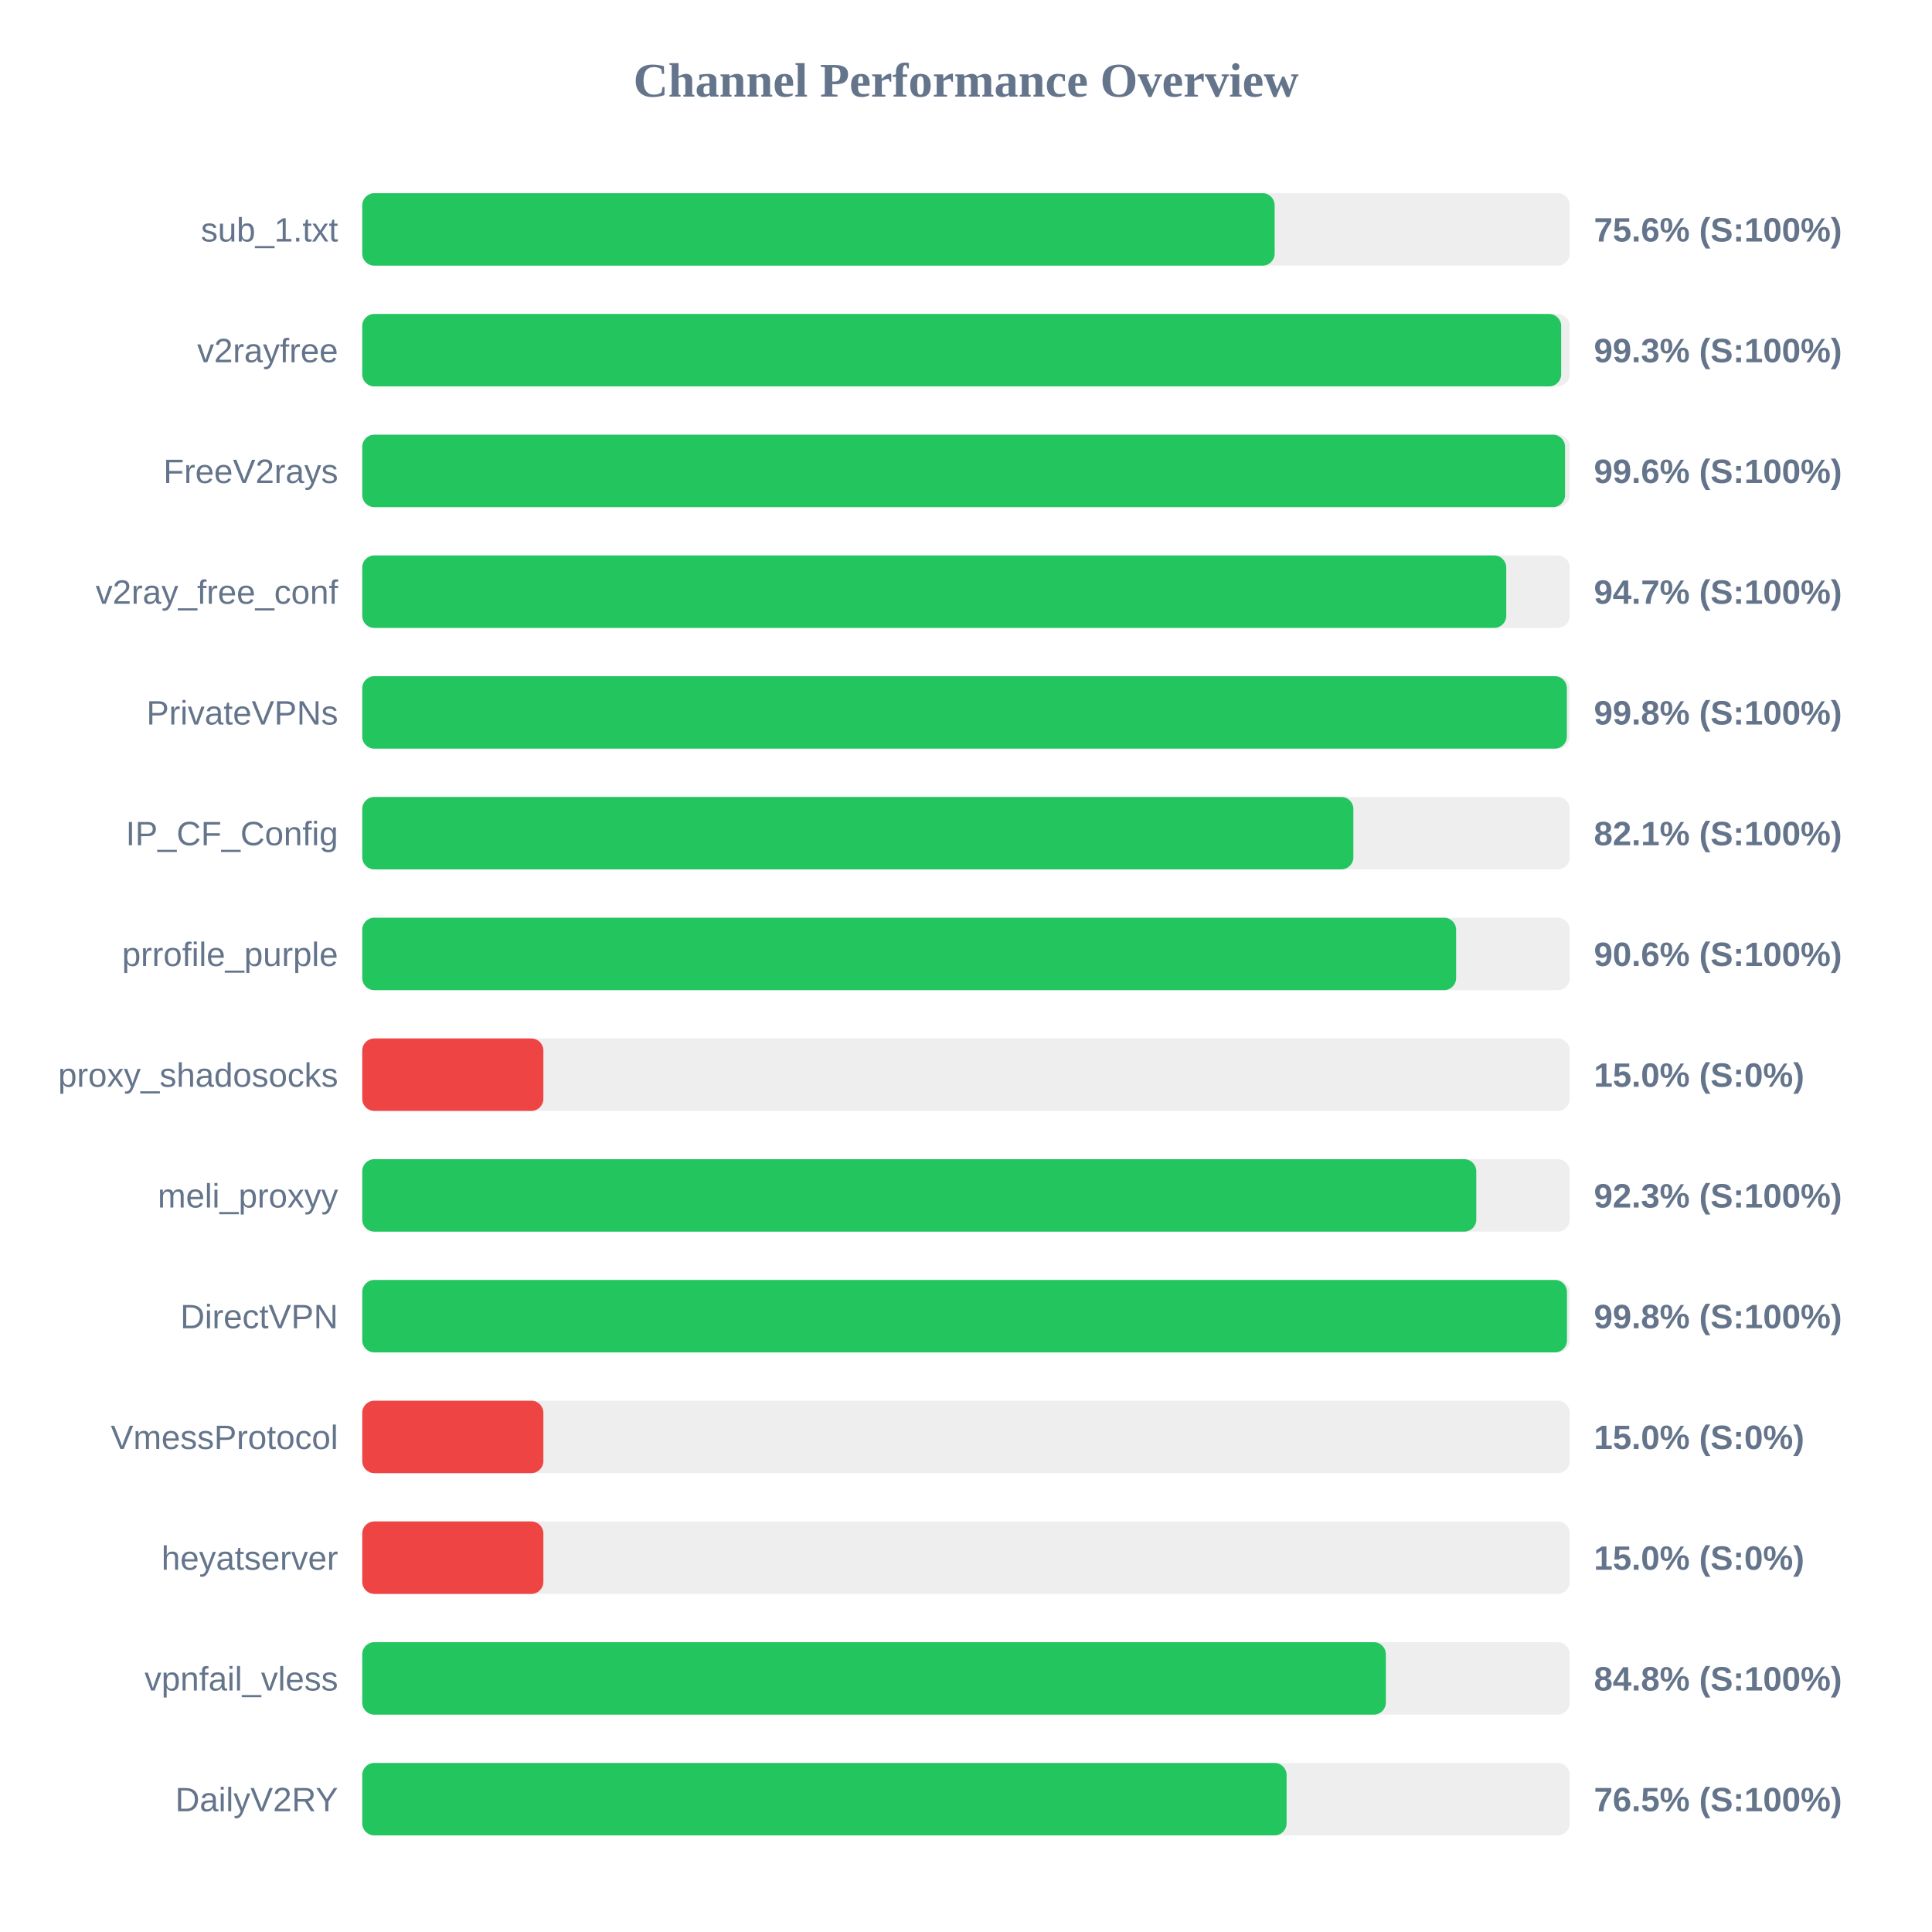
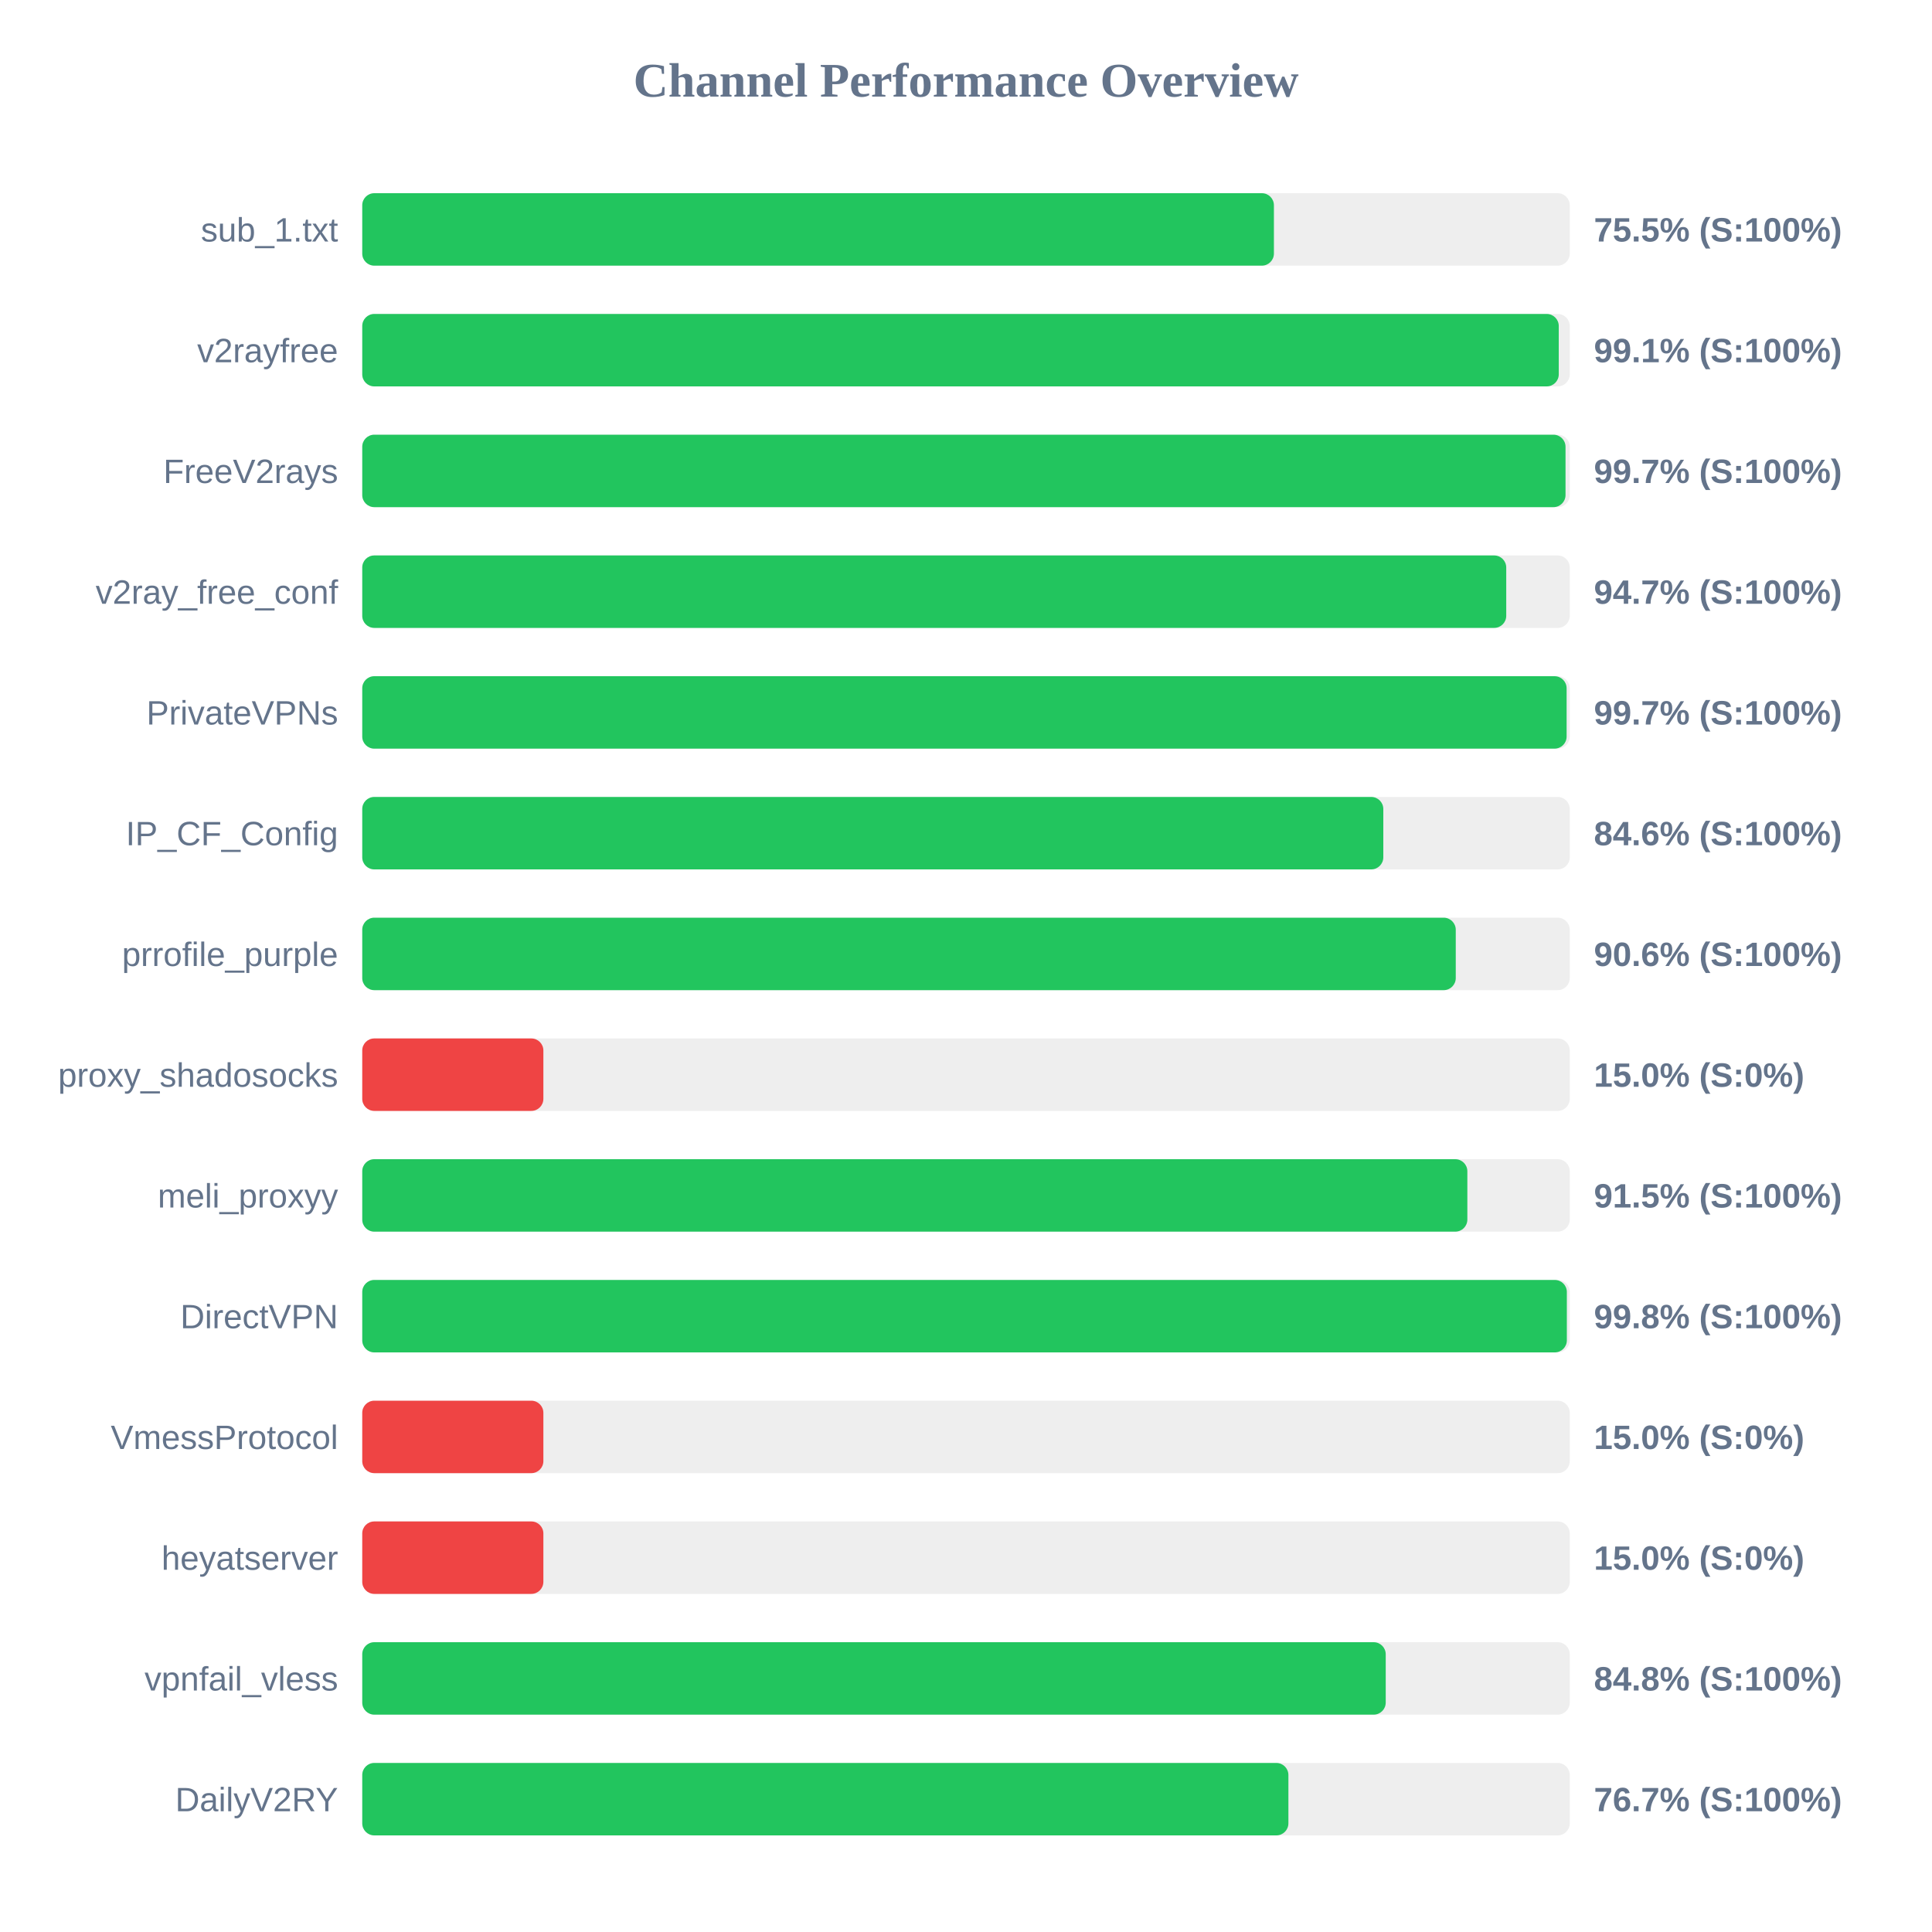
<svg xmlns="http://www.w3.org/2000/svg" width="800" height="800" version="1.1">
  <style>
        .row { font: 14px Arial; fill: #64748b; }
        .score { font: bold 14px Arial; fill: #64748b; }
    </style>
  <text x="400" y="40" text-anchor="middle" font-size="20px" font-weight="bold" fill="#64748b">Channel Performance Overview</text>
  <rect x="150" y="80" width="500" height="30" fill="#eee" rx="5" />
-   <rect x="150" y="80" width="377.8" height="30" fill="#22c55e" rx="5" />
+   <rect x="150" y="80" width="377.5" height="30" fill="#22c55e" rx="5" />
  <text x="140" y="100" text-anchor="end" class="row">sub_1.txt</text>
-   <text x="660" y="100" text-anchor="start" class="score">75.6% (S:100%)</text>
+   <text x="660" y="100" text-anchor="start" class="score">75.5% (S:100%)</text>
  <rect x="150" y="130" width="500" height="30" fill="#eee" rx="5" />
-   <rect x="150" y="130" width="496.45" height="30" fill="#22c55e" rx="5" />
+   <rect x="150" y="130" width="495.45" height="30" fill="#22c55e" rx="5" />
  <text x="140" y="150" text-anchor="end" class="row">v2rayfree</text>
-   <text x="660" y="150" text-anchor="start" class="score">99.3% (S:100%)</text>
+   <text x="660" y="150" text-anchor="start" class="score">99.1% (S:100%)</text>
  <rect x="150" y="180" width="500" height="30" fill="#eee" rx="5" />
-   <rect x="150" y="180" width="498.05" height="30" fill="#22c55e" rx="5" />
+   <rect x="150" y="180" width="498.25" height="30" fill="#22c55e" rx="5" />
  <text x="140" y="200" text-anchor="end" class="row">FreeV2rays</text>
-   <text x="660" y="200" text-anchor="start" class="score">99.6% (S:100%)</text>
+   <text x="660" y="200" text-anchor="start" class="score">99.7% (S:100%)</text>
  <rect x="150" y="230" width="500" height="30" fill="#eee" rx="5" />
  <rect x="150" y="230" width="473.7" height="30" fill="#22c55e" rx="5" />
  <text x="140" y="250" text-anchor="end" class="row">v2ray_free_conf</text>
  <text x="660" y="250" text-anchor="start" class="score">94.7% (S:100%)</text>
  <rect x="150" y="280" width="500" height="30" fill="#eee" rx="5" />
-   <rect x="150" y="280" width="498.8" height="30" fill="#22c55e" rx="5" />
+   <rect x="150" y="280" width="498.7" height="30" fill="#22c55e" rx="5" />
  <text x="140" y="300" text-anchor="end" class="row">PrivateVPNs</text>
-   <text x="660" y="300" text-anchor="start" class="score">99.8% (S:100%)</text>
+   <text x="660" y="300" text-anchor="start" class="score">99.7% (S:100%)</text>
  <rect x="150" y="330" width="500" height="30" fill="#eee" rx="5" />
-   <rect x="150" y="330" width="410.4" height="30" fill="#22c55e" rx="5" />
+   <rect x="150" y="330" width="422.8" height="30" fill="#22c55e" rx="5" />
  <text x="140" y="350" text-anchor="end" class="row">IP_CF_Config</text>
-   <text x="660" y="350" text-anchor="start" class="score">82.1% (S:100%)</text>
+   <text x="660" y="350" text-anchor="start" class="score">84.6% (S:100%)</text>
  <rect x="150" y="380" width="500" height="30" fill="#eee" rx="5" />
-   <rect x="150" y="380" width="452.95" height="30" fill="#22c55e" rx="5" />
+   <rect x="150" y="380" width="452.8" height="30" fill="#22c55e" rx="5" />
  <text x="140" y="400" text-anchor="end" class="row">prrofile_purple</text>
  <text x="660" y="400" text-anchor="start" class="score">90.6% (S:100%)</text>
  <rect x="150" y="430" width="500" height="30" fill="#eee" rx="5" />
  <rect x="150" y="430" width="75.0" height="30" fill="#ef4444" rx="5" />
  <text x="140" y="450" text-anchor="end" class="row">proxy_shadosocks</text>
  <text x="660" y="450" text-anchor="start" class="score">15.0% (S:0%)</text>
  <rect x="150" y="480" width="500" height="30" fill="#eee" rx="5" />
-   <rect x="150" y="480" width="461.3" height="30" fill="#22c55e" rx="5" />
+   <rect x="150" y="480" width="457.6" height="30" fill="#22c55e" rx="5" />
  <text x="140" y="500" text-anchor="end" class="row">meli_proxyy</text>
-   <text x="660" y="500" text-anchor="start" class="score">92.3% (S:100%)</text>
+   <text x="660" y="500" text-anchor="start" class="score">91.5% (S:100%)</text>
  <rect x="150" y="530" width="500" height="30" fill="#eee" rx="5" />
-   <rect x="150" y="530" width="498.85" height="30" fill="#22c55e" rx="5" />
+   <rect x="150" y="530" width="498.8" height="30" fill="#22c55e" rx="5" />
  <text x="140" y="550" text-anchor="end" class="row">DirectVPN</text>
  <text x="660" y="550" text-anchor="start" class="score">99.8% (S:100%)</text>
  <rect x="150" y="580" width="500" height="30" fill="#eee" rx="5" />
  <rect x="150" y="580" width="75.0" height="30" fill="#ef4444" rx="5" />
  <text x="140" y="600" text-anchor="end" class="row">VmessProtocol</text>
  <text x="660" y="600" text-anchor="start" class="score">15.0% (S:0%)</text>
  <rect x="150" y="630" width="500" height="30" fill="#eee" rx="5" />
  <rect x="150" y="630" width="75.0" height="30" fill="#ef4444" rx="5" />
  <text x="140" y="650" text-anchor="end" class="row">heyatserver</text>
  <text x="660" y="650" text-anchor="start" class="score">15.0% (S:0%)</text>
  <rect x="150" y="680" width="500" height="30" fill="#eee" rx="5" />
-   <rect x="150" y="680" width="423.85" height="30" fill="#22c55e" rx="5" />
+   <rect x="150" y="680" width="423.8" height="30" fill="#22c55e" rx="5" />
  <text x="140" y="700" text-anchor="end" class="row">vpnfail_vless</text>
  <text x="660" y="700" text-anchor="start" class="score">84.8% (S:100%)</text>
  <rect x="150" y="730" width="500" height="30" fill="#eee" rx="5" />
-   <rect x="150" y="730" width="382.75" height="30" fill="#22c55e" rx="5" />
+   <rect x="150" y="730" width="383.5" height="30" fill="#22c55e" rx="5" />
  <text x="140" y="750" text-anchor="end" class="row">DailyV2RY</text>
-   <text x="660" y="750" text-anchor="start" class="score">76.5% (S:100%)</text>
+   <text x="660" y="750" text-anchor="start" class="score">76.7% (S:100%)</text>
</svg>
